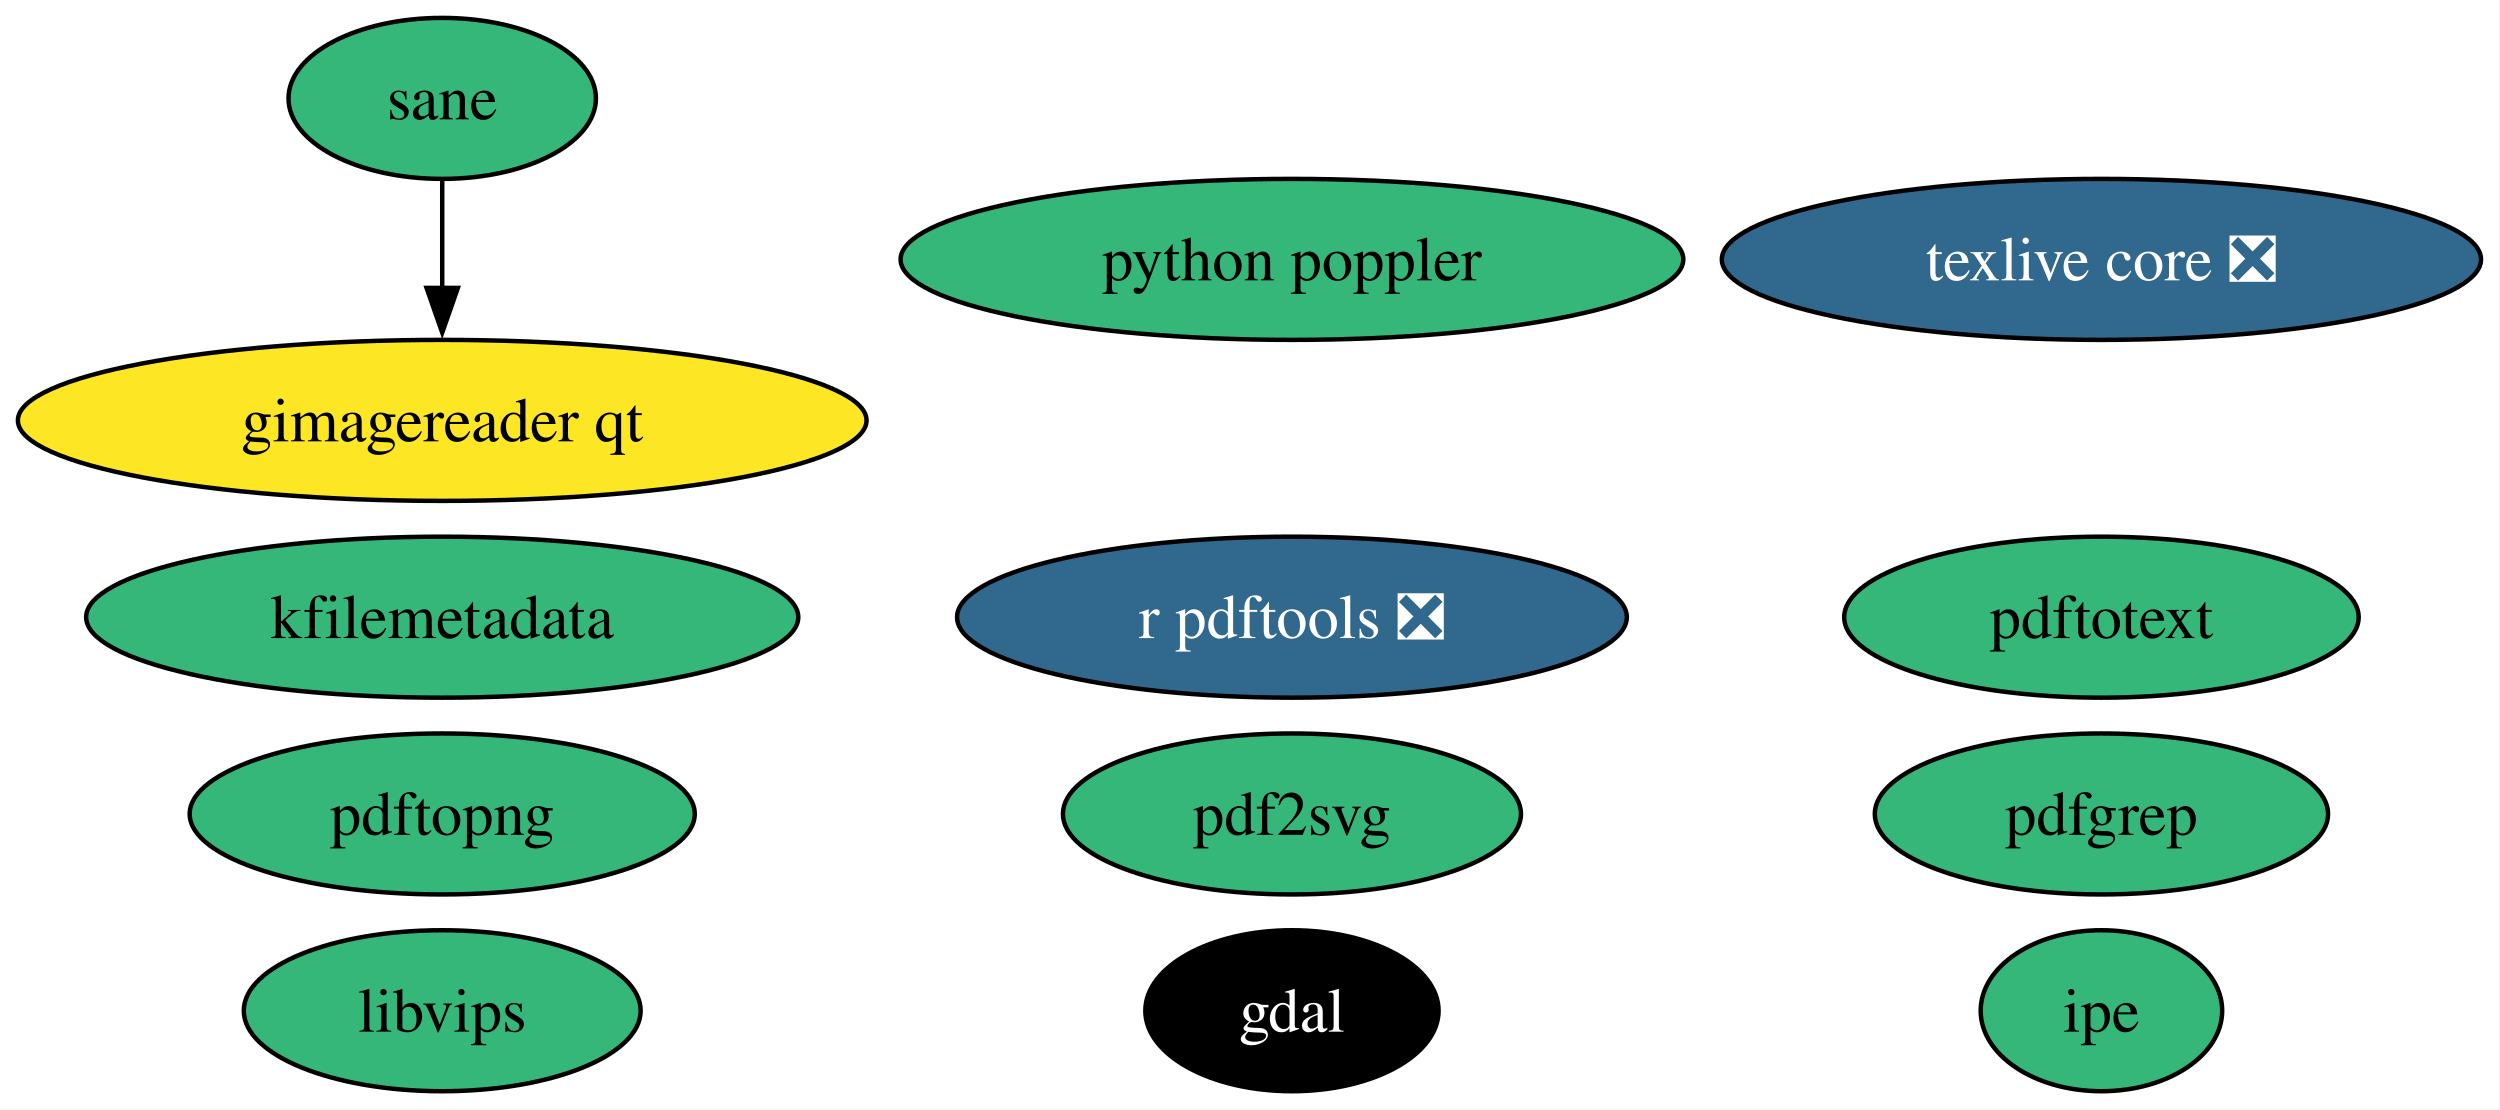
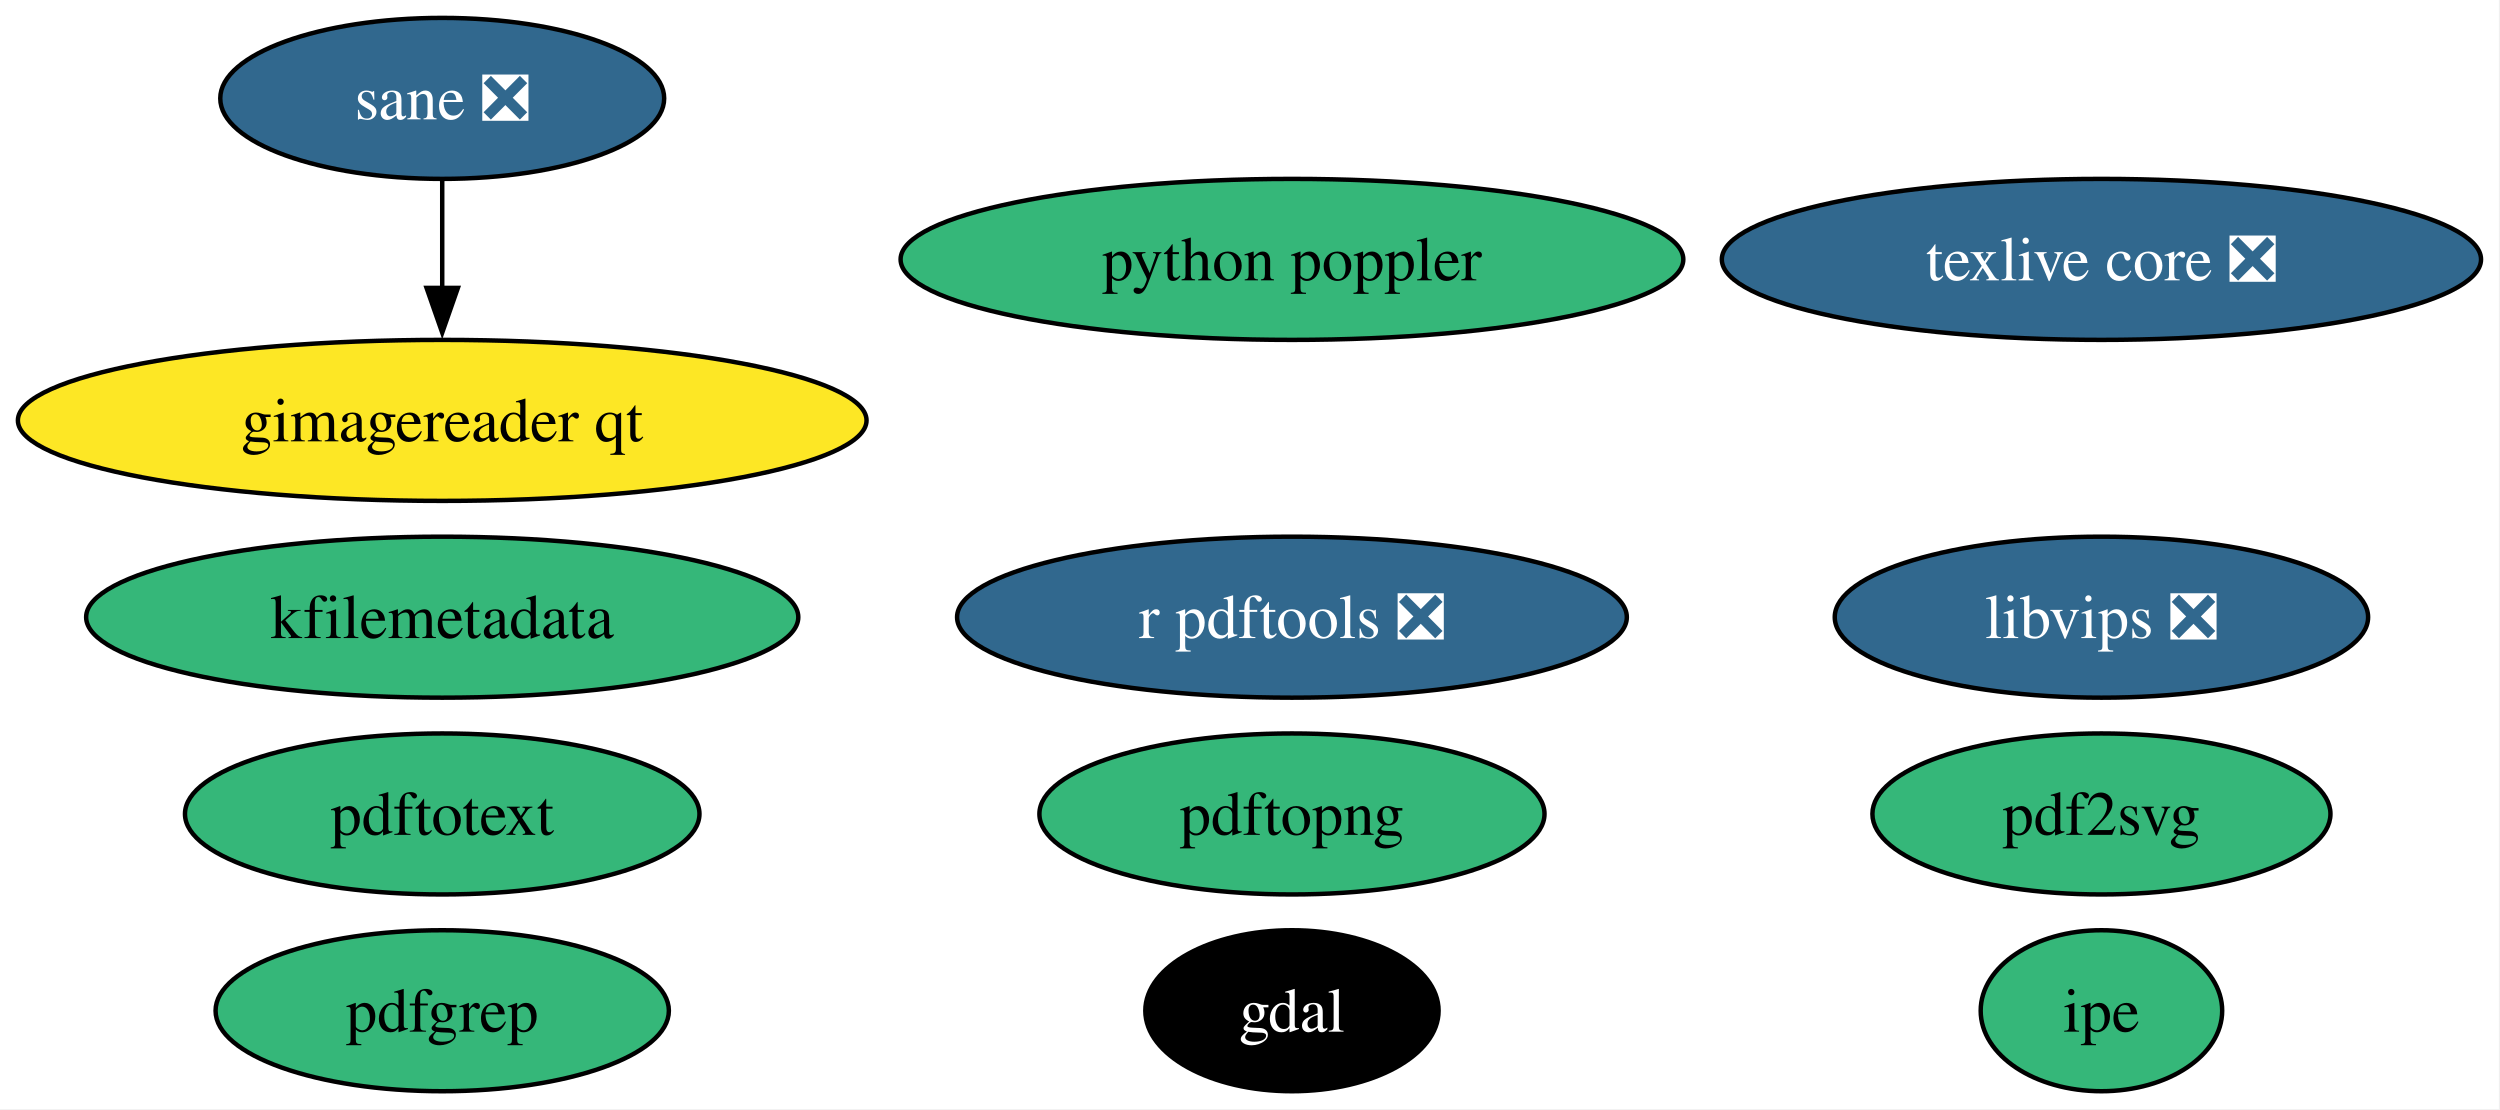
<svg xmlns="http://www.w3.org/2000/svg" xmlns:xlink="http://www.w3.org/1999/xlink" width="559pt" height="248pt" viewBox="0.00 0.00 559.00 248.00">
  <g id="graph0" class="graph" transform="scale(1 1) rotate(0) translate(4 244)">
    <polygon fill="white" stroke="none" points="-4,4 -4,-244 554.75,-244 554.75,4 -4,4" />
    <g id="node1" class="node">
      <g id="a_node1">
        <a xlink:href="https://github.com/conda-forge/gdal-feedstock" xlink:title="gdal">
          <ellipse fill="#000000" stroke="black" cx="284.88" cy="-18" rx="32.79" ry="18" />
          <text xml:space="preserve" text-anchor="middle" x="284.88" y="-13.32" font-family="Times,serif" font-size="14.00" fill="white">gdal</text>
        </a>
      </g>
    </g>
    <g id="node2" class="node">
      <g id="a_node2">
        <a xlink:href="https://github.com/conda-forge/texlive-core-feedstock/pull/103" xlink:title="texlive core ❎">
          <ellipse fill="#31688e" stroke="black" cx="465.88" cy="-186" rx="84.88" ry="18" />
          <text xml:space="preserve" text-anchor="middle" x="465.88" y="-181.32" font-family="Times,serif" font-size="14.00" fill="white">texlive core ❎</text>
        </a>
      </g>
    </g>
    <g id="node3" class="node">
      <g id="a_node3">
        <a xlink:href="https://github.com/conda-forge/r-pdftools-feedstock/pull/58" xlink:title="r pdftools ❎">
          <ellipse fill="#31688e" stroke="black" cx="284.88" cy="-106" rx="74.88" ry="18" />
          <text xml:space="preserve" text-anchor="middle" x="284.88" y="-101.33" font-family="Times,serif" font-size="14.00" fill="white">r pdftools ❎</text>
        </a>
      </g>
    </g>
    <g id="node4" class="node">
      <g id="a_node4">
-         <a xlink:href="https://github.com/conda-forge/libvips-feedstock" xlink:title="libvips">
-           <ellipse fill="#35b779" stroke="black" cx="94.88" cy="-18" rx="44.37" ry="18" />
-           <text xml:space="preserve" text-anchor="middle" x="94.88" y="-13.32" font-family="Times,serif" font-size="14.00">libvips</text>
+         <a xlink:href="https://github.com/conda-forge/libvips-feedstock/pull/150" xlink:title="libvips ❎">
+           <ellipse fill="#31688e" stroke="black" cx="465.88" cy="-106" rx="59.63" ry="18" />
+           <text xml:space="preserve" text-anchor="middle" x="465.88" y="-101.33" font-family="Times,serif" font-size="14.00" fill="white">libvips ❎</text>
        </a>
      </g>
    </g>
    <g id="node5" class="node">
      <g id="a_node5">
        <a xlink:href="https://github.com/conda-forge/kfilemetadata-feedstock" xlink:title="kfilemetadata">
          <ellipse fill="#35b779" stroke="black" cx="94.88" cy="-106" rx="79.62" ry="18" />
          <text xml:space="preserve" text-anchor="middle" x="94.88" y="-101.33" font-family="Times,serif" font-size="14.00">kfilemetadata</text>
        </a>
      </g>
    </g>
    <g id="node6" class="node">
      <g id="a_node6">
        <a xlink:href="https://github.com/conda-forge/pdf2svg-feedstock" xlink:title="pdf2svg">
-           <ellipse fill="#35b779" stroke="black" cx="284.88" cy="-62" rx="51.21" ry="18" />
-           <text xml:space="preserve" text-anchor="middle" x="284.88" y="-57.33" font-family="Times,serif" font-size="14.00">pdf2svg</text>
+           <ellipse fill="#35b779" stroke="black" cx="465.88" cy="-62" rx="51.21" ry="18" />
+           <text xml:space="preserve" text-anchor="middle" x="465.88" y="-57.33" font-family="Times,serif" font-size="14.00">pdf2svg</text>
        </a>
      </g>
    </g>
    <g id="node7" class="node">
      <g id="a_node7">
        <a xlink:href="https://github.com/conda-forge/pdfgrep-feedstock" xlink:title="pdfgrep">
-           <ellipse fill="#35b779" stroke="black" cx="465.88" cy="-62" rx="50.68" ry="18" />
-           <text xml:space="preserve" text-anchor="middle" x="465.88" y="-57.33" font-family="Times,serif" font-size="14.00">pdfgrep</text>
+           <ellipse fill="#35b779" stroke="black" cx="94.88" cy="-18" rx="50.68" ry="18" />
+           <text xml:space="preserve" text-anchor="middle" x="94.88" y="-13.32" font-family="Times,serif" font-size="14.00">pdfgrep</text>
        </a>
      </g>
    </g>
    <g id="node8" class="node">
      <g id="a_node8">
        <a xlink:href="https://github.com/conda-forge/pdftotext-feedstock" xlink:title="pdftotext">
-           <ellipse fill="#35b779" stroke="black" cx="465.88" cy="-106" rx="57.52" ry="18" />
-           <text xml:space="preserve" text-anchor="middle" x="465.88" y="-101.33" font-family="Times,serif" font-size="14.00">pdftotext</text>
+           <ellipse fill="#35b779" stroke="black" cx="94.88" cy="-62" rx="57.52" ry="18" />
+           <text xml:space="preserve" text-anchor="middle" x="94.88" y="-57.33" font-family="Times,serif" font-size="14.00">pdftotext</text>
        </a>
      </g>
    </g>
    <g id="node9" class="node">
      <g id="a_node9">
        <a xlink:href="https://github.com/conda-forge/ipe-feedstock" xlink:title="ipe">
          <ellipse fill="#35b779" stroke="black" cx="465.88" cy="-18" rx="27" ry="18" />
          <text xml:space="preserve" text-anchor="middle" x="465.88" y="-13.32" font-family="Times,serif" font-size="14.00">ipe</text>
        </a>
      </g>
    </g>
    <g id="node10" class="node">
      <g id="a_node10">
-         <a xlink:href="https://github.com/conda-forge/sane-feedstock" xlink:title="sane">
-           <ellipse fill="#35b779" stroke="black" cx="94.88" cy="-222" rx="34.37" ry="18" />
-           <text xml:space="preserve" text-anchor="middle" x="94.88" y="-217.32" font-family="Times,serif" font-size="14.00">sane</text>
+         <a xlink:href="https://github.com/conda-forge/sane-feedstock/pull/37" xlink:title="sane ❎">
+           <ellipse fill="#31688e" stroke="black" cx="94.88" cy="-222" rx="49.63" ry="18" />
+           <text xml:space="preserve" text-anchor="middle" x="94.88" y="-217.32" font-family="Times,serif" font-size="14.00" fill="white">sane ❎</text>
        </a>
      </g>
    </g>
    <g id="node11" class="node">
      <g id="a_node11">
        <a xlink:href="https://github.com/conda-forge/gimagereader-qt-feedstock" xlink:title="gimagereader qt">
          <ellipse fill="#fde725" stroke="black" cx="94.88" cy="-150" rx="94.88" ry="18" />
          <text xml:space="preserve" text-anchor="middle" x="94.88" y="-145.32" font-family="Times,serif" font-size="14.00">gimagereader qt</text>
        </a>
      </g>
    </g>
    <g id="edge1" class="edge">
      <path fill="none" stroke="black" d="M94.88,-203.7C94.88,-196.41 94.88,-187.73 94.88,-179.54" />
      <polygon fill="black" stroke="black" points="98.38,-179.62 94.88,-169.62 91.38,-179.62 98.38,-179.62" />
    </g>
    <g id="node12" class="node">
      <g id="a_node12">
        <a xlink:href="https://github.com/conda-forge/pdftopng-feedstock" xlink:title="pdftopng">
-           <ellipse fill="#35b779" stroke="black" cx="94.88" cy="-62" rx="56.47" ry="18" />
-           <text xml:space="preserve" text-anchor="middle" x="94.88" y="-57.33" font-family="Times,serif" font-size="14.00">pdftopng</text>
+           <ellipse fill="#35b779" stroke="black" cx="284.88" cy="-62" rx="56.47" ry="18" />
+           <text xml:space="preserve" text-anchor="middle" x="284.88" y="-57.33" font-family="Times,serif" font-size="14.00">pdftopng</text>
        </a>
      </g>
    </g>
    <g id="node13" class="node">
      <g id="a_node13">
        <a xlink:href="https://github.com/conda-forge/python-poppler-feedstock" xlink:title="python poppler">
          <ellipse fill="#35b779" stroke="black" cx="284.88" cy="-186" rx="87.51" ry="18" />
          <text xml:space="preserve" text-anchor="middle" x="284.88" y="-181.32" font-family="Times,serif" font-size="14.00">python poppler</text>
        </a>
      </g>
    </g>
  </g>
</svg>
